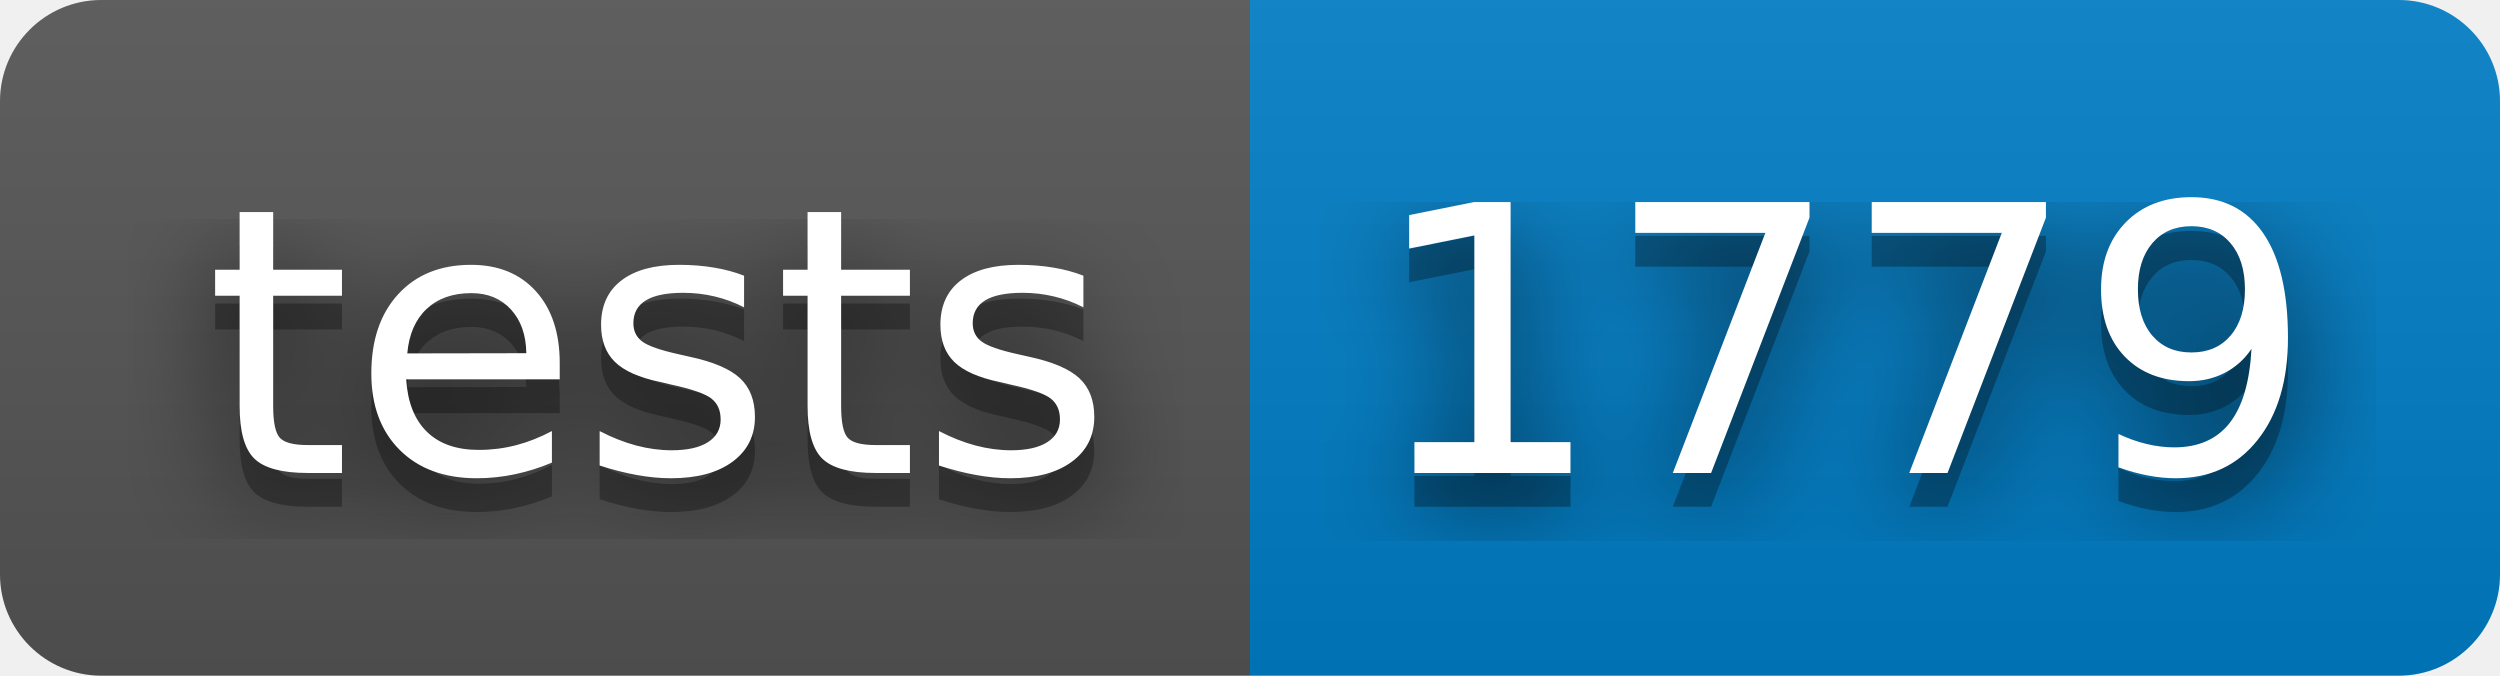
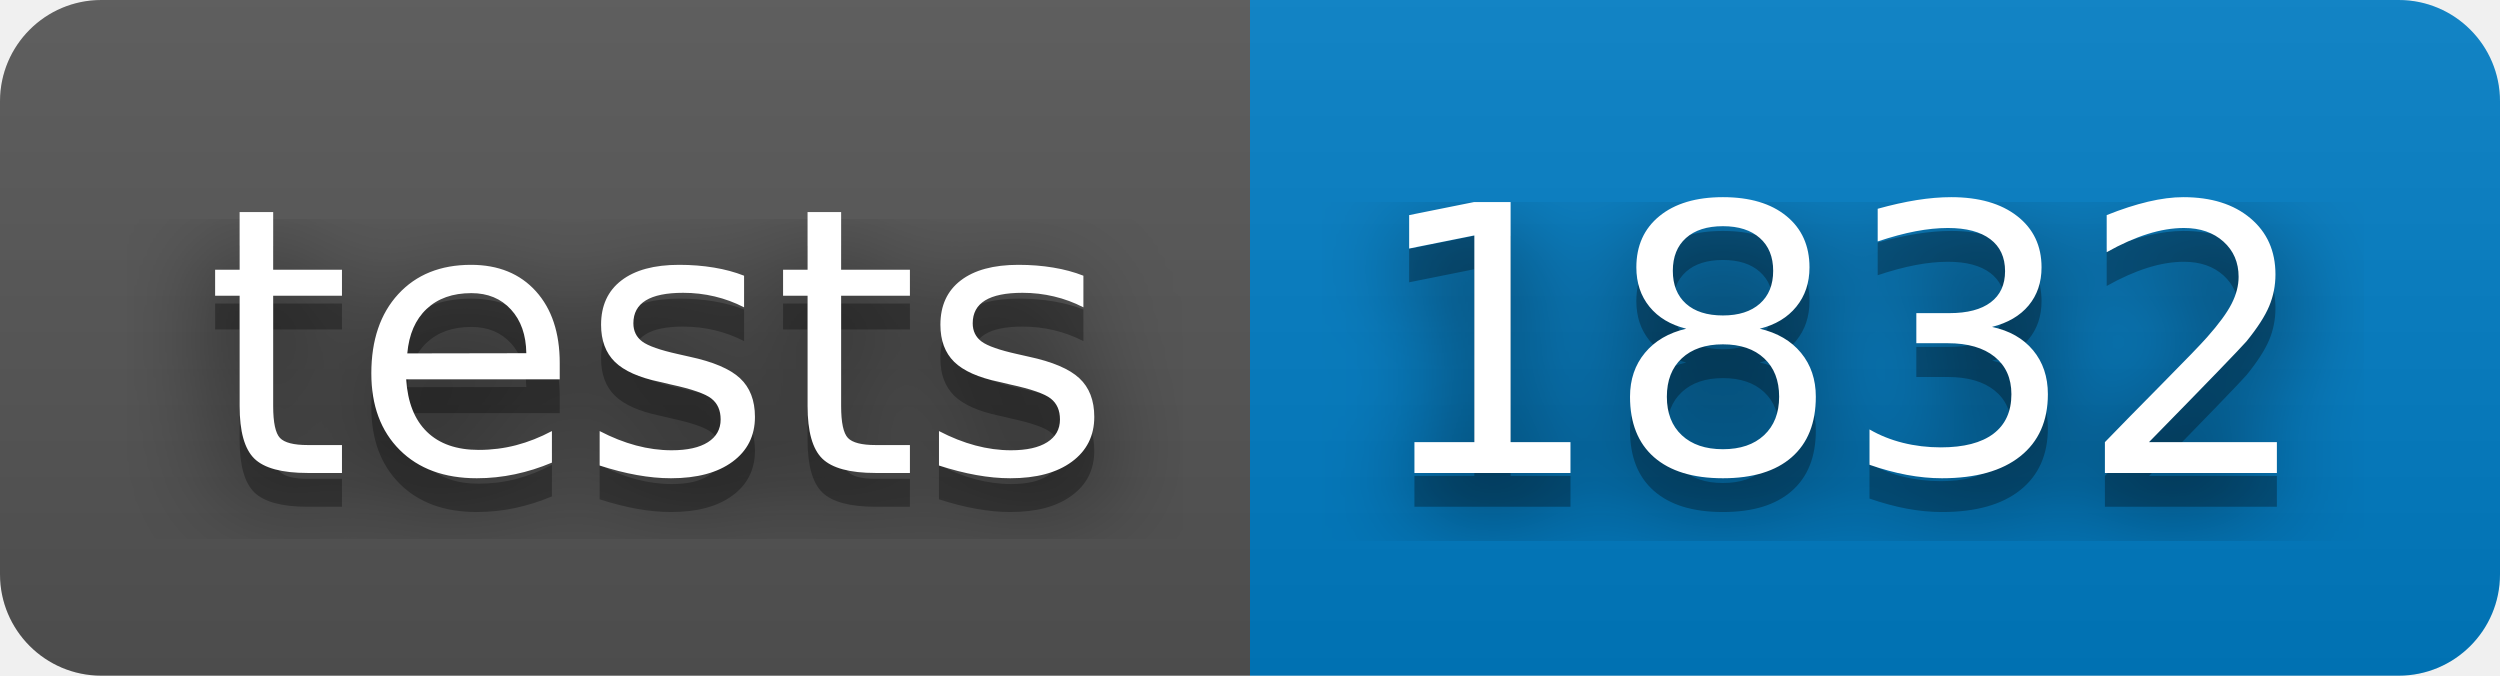
- <svg xmlns="http://www.w3.org/2000/svg" width="74" height="20" role="img" aria-label="tests: 1779">
+ <svg xmlns="http://www.w3.org/2000/svg" width="74" height="20" role="img" aria-label="tests: 1832">
  <filter id="blur">
    <feGaussianBlur stdDeviation="16" />
  </filter>
  <linearGradient id="s" x2="0" y2="100%">
    <stop offset="0" stop-color="#bbb" stop-opacity=".1" />
    <stop offset="1" stop-opacity=".1" />
  </linearGradient>
  <clipPath id="r">
    <rect width="74" height="20" rx="3" />
  </clipPath>
  <g clip-path="url(#r)">
    <rect width="37" height="20" fill="#555" />
    <rect x="37" width="37" height="20" fill="#007ec6" />
    <rect width="74" height="20" fill="url(#s)" />
  </g>
  <g fill="#fff" text-anchor="middle" font-family="Verdana,Geneva,DejaVu Sans,sans-serif" text-rendering="geometricPrecision" font-size="110">
    <g transform="scale(.1)">
      <g aria-hidden="true" fill="#010101">
        <text x="195" y="150" fill-opacity=".8" filter="url(#blur)" textLength="270">tests</text>
        <text x="195" y="150" fill-opacity=".3" textLength="270">tests</text>
      </g>
      <text x="195" y="140" textLength="270">tests</text>
    </g>
    <g transform="scale(.1)">
      <g aria-hidden="true" fill="#010101">
-         <text x="545" y="150" fill-opacity=".8" filter="url(#blur)" textLength="270">1779</text>
-         <text x="545" y="150" fill-opacity=".3" textLength="270">1779</text>
+         <text x="545" y="150" fill-opacity=".8" filter="url(#blur)" textLength="270">1832</text>
+         <text x="545" y="150" fill-opacity=".3" textLength="270">1832</text>
      </g>
-       <text x="545" y="140" textLength="270">1779</text>
+       <text x="545" y="140" textLength="270">1832</text>
    </g>
  </g>
</svg>
